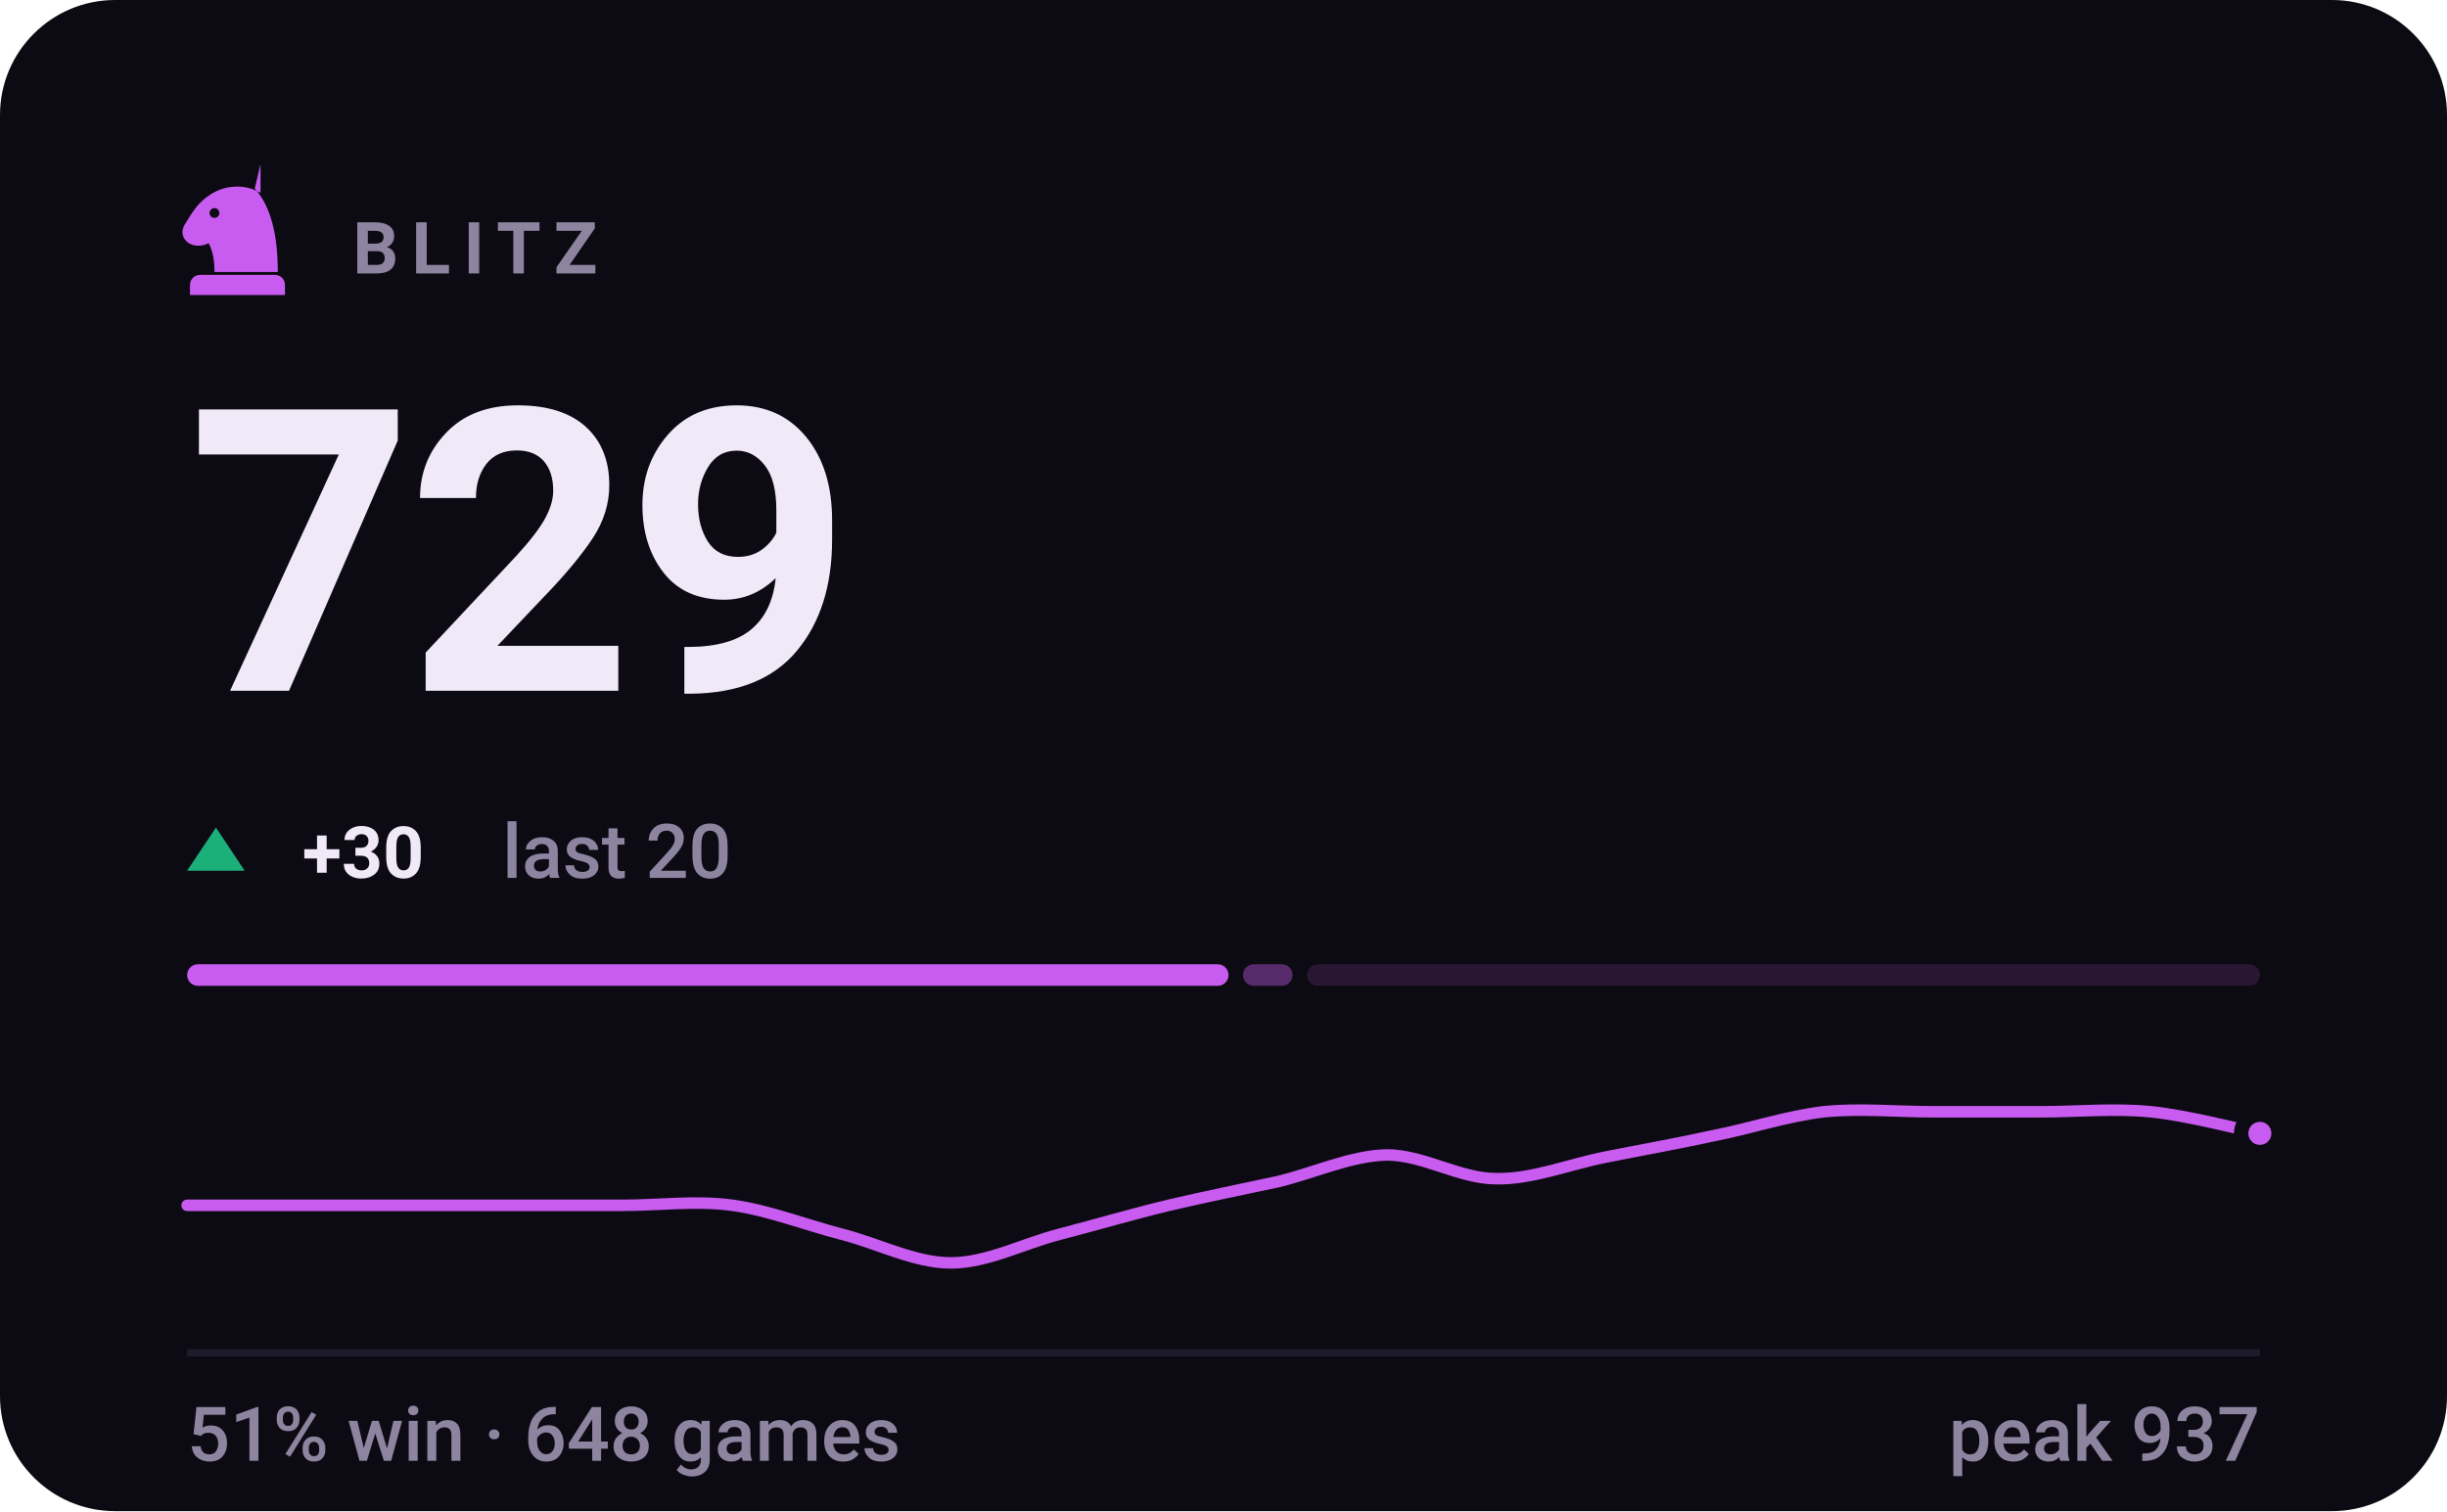
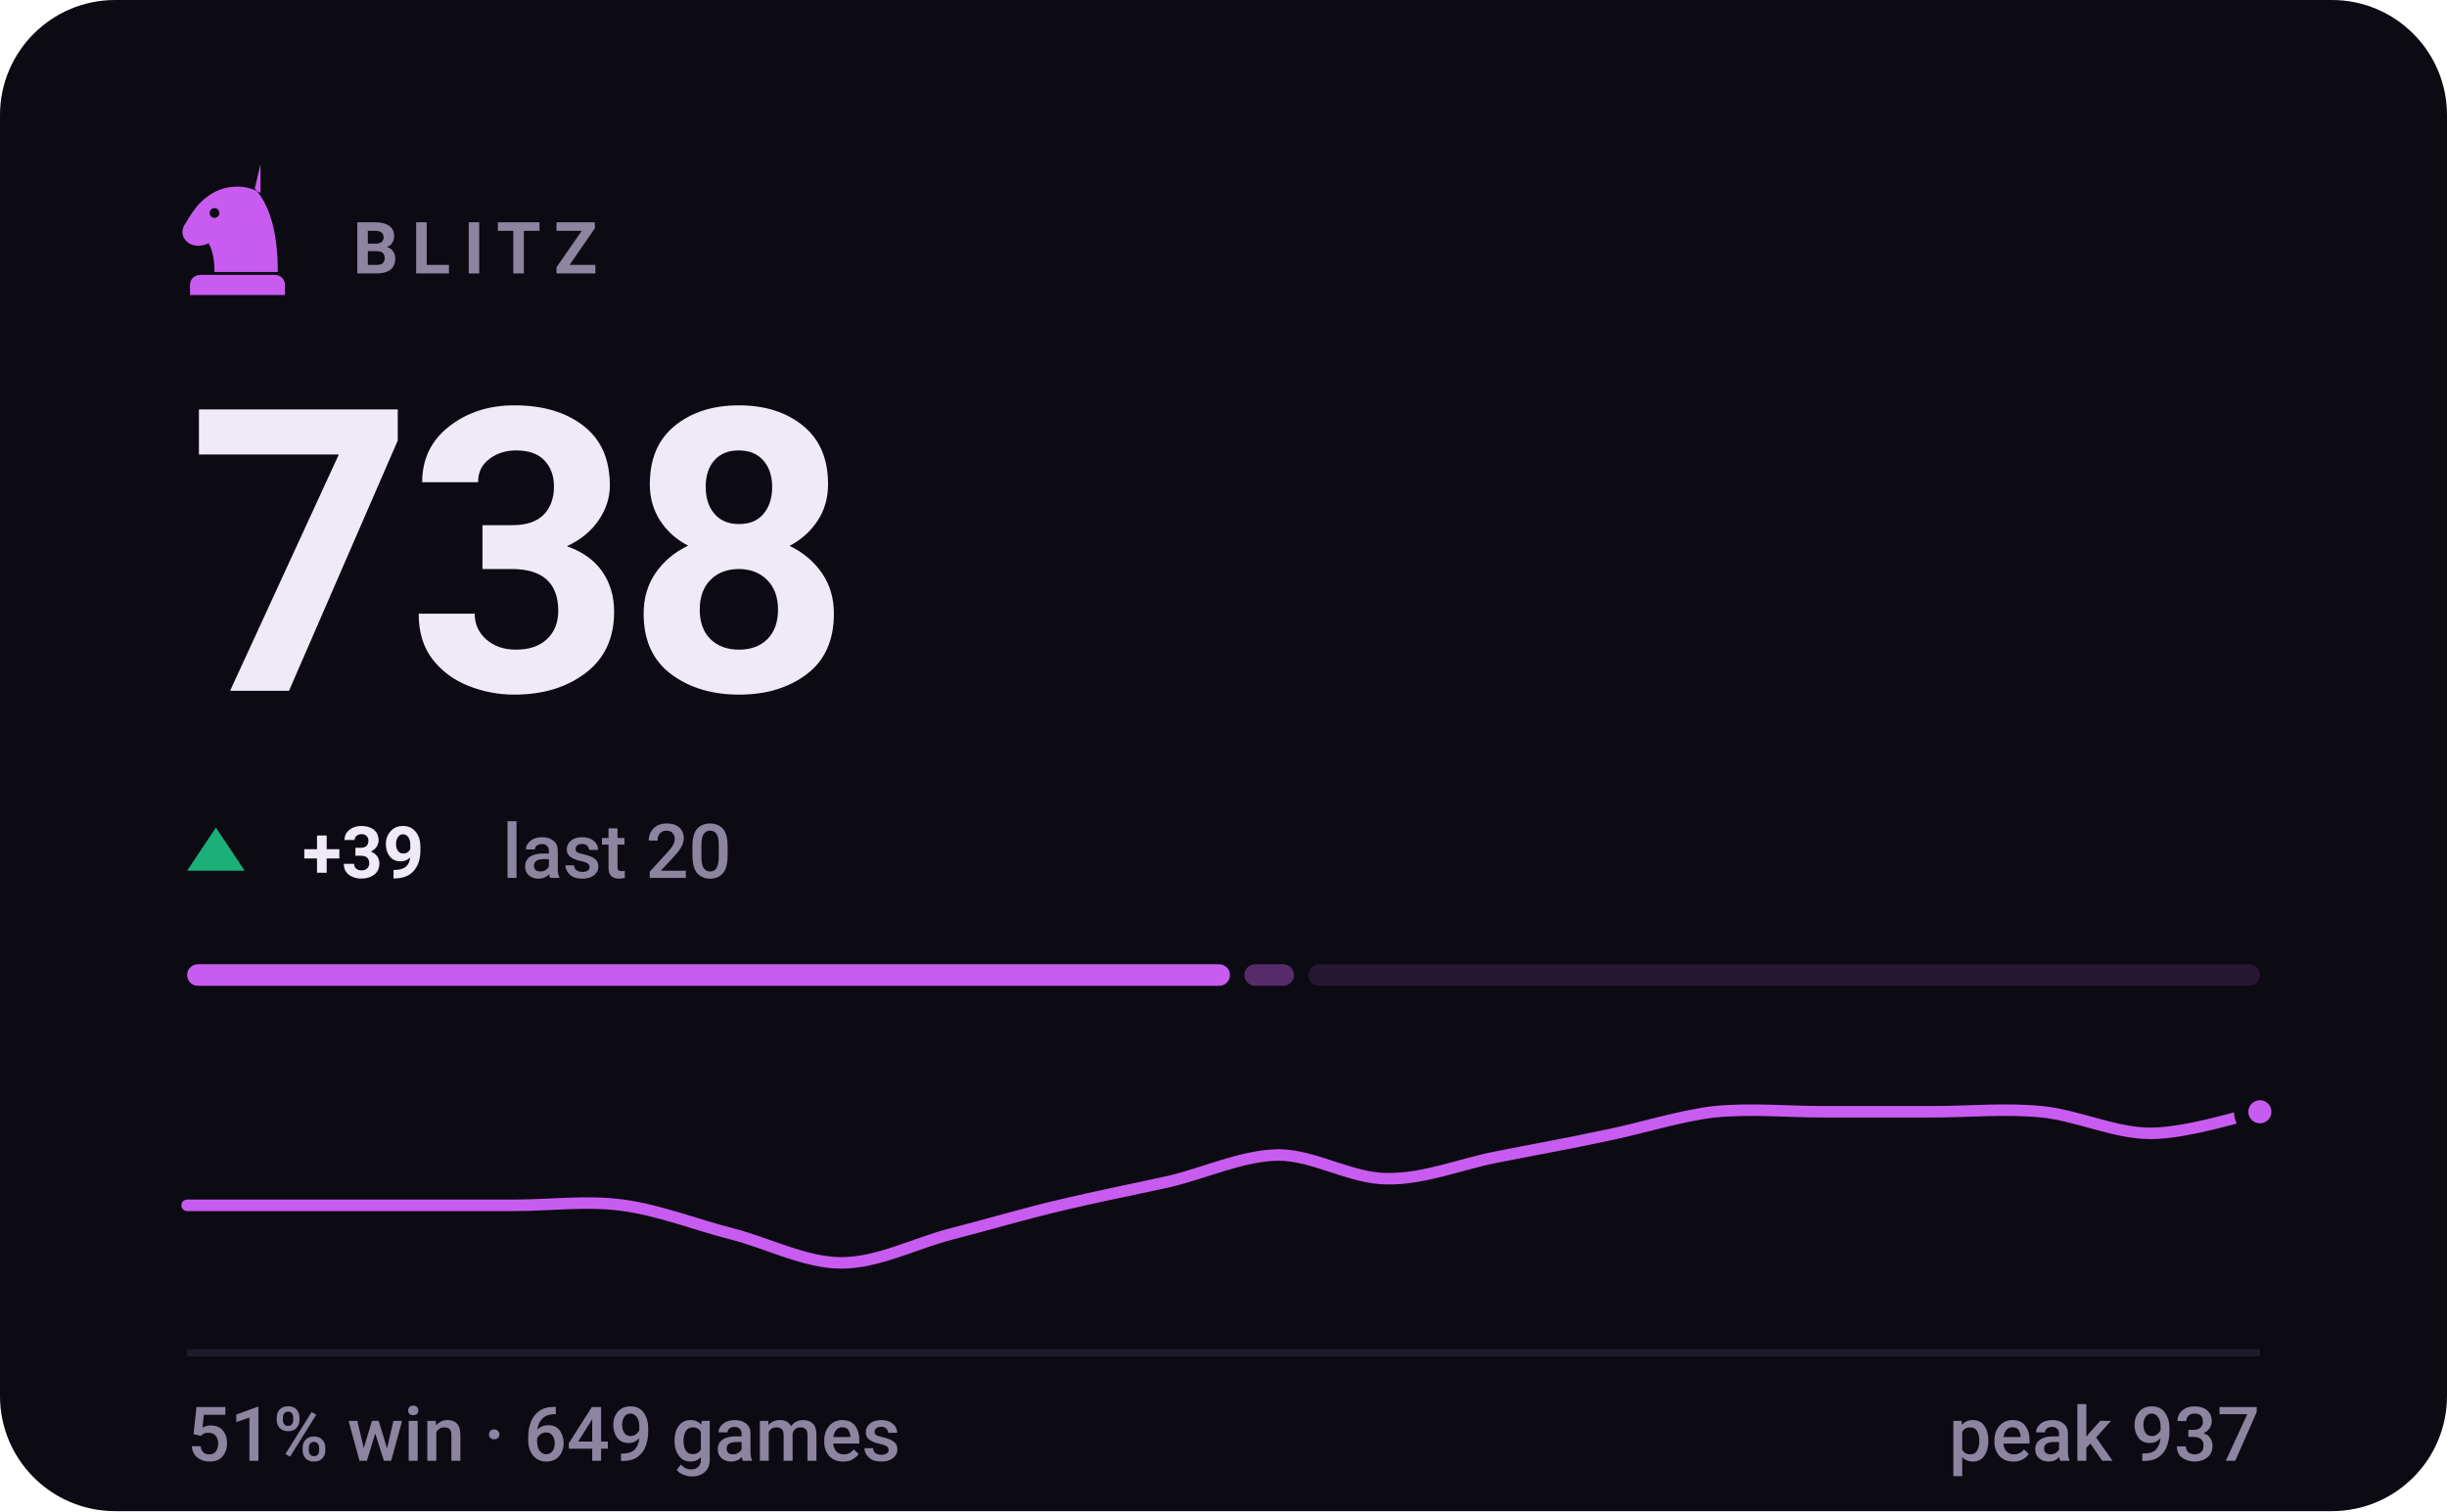
- <svg xmlns="http://www.w3.org/2000/svg" viewBox="0 0 340 210" width="340" height="210" role="img" aria-label="BLITZ rating 729, 51% win rate over 648 games">
+ <svg xmlns="http://www.w3.org/2000/svg" viewBox="0 0 340 210" width="340" height="210" role="img" aria-label="BLITZ rating 738, 51% win rate over 649 games">
  <style>svg{font-family:-apple-system,BlinkMacSystemFont,'Segoe UI',Roboto,'Helvetica Neue',Arial,sans-serif}text{fill:#f0e9f8;white-space:pre}.bg{fill:#0c0a12}.acc{fill:#c85cf0}.win{fill:#1baf7a}.draw{fill:#8b8f96}.loss{fill:#d03b3b}.lbl{font-size:10px;font-weight:600;letter-spacing:.18em;fill:#8d84a0}.cap{font-size:10.5px;font-weight:500;fill:#8d84a0}.num{font-family:-apple-system,BlinkMacSystemFont,'Segoe UI',Roboto,'Helvetica Neue',Arial,sans-serif;font-weight:700;letter-spacing:-.02em}.tick{font-size:9px;font-weight:500;fill:#8d84a0;opacity:.75}.dl{font-size:10px;font-weight:600}.rule{stroke:#201b2c;stroke-width:1;fill:none}.grid{stroke:#201b2c;stroke-width:1;fill:none;opacity:.7}.ln{fill:none;stroke:#c85cf0;stroke-width:2;stroke-linecap:round;stroke-linejoin:round}.ring{stroke:#0c0a12;stroke-width:2}.hollow{fill:none;stroke-width:1.5}.sq{fill:#f0e9f8;opacity:.035}</style>
  <rect class="bg" width="340" height="210" rx="16" />
  <g class="acc" transform="translate(23.0,21.8) scale(0.2)">
    <path fill-rule="evenodd" d="M66 5l-4 17c9 10 16 27 16 58H34c0-8-1-14-4-20-6 3-13 2-16-2-3-3-3-8 0-12 3-5 6-10 10-14 6-6 13-10 21-11 7-1 14 0 21 4zM37.4 39a3.4 3.4 0 1 0-6.8 0 3.4 3.4 0 1 0 6.8 0zM24 82h52c3.9 0 7 3.1 7 7v7H17v-7c0-3.9 3.1-7 7-7z" />
  </g>
  <text class="lbl" x="49" y="38">BLITZ</text>
-   <text class="num" x="26" y="96" style="font-size:55px">729</text>
+   <text class="num" x="26" y="96" style="font-size:55px">738</text>
  <path fill="#1baf7a" d="M30 115L34 121H26Z" />
-   <text class="dl" x="42" y="122" fill="#1baf7a">+30</text>
+   <text class="dl" x="42" y="122" fill="#1baf7a">+39</text>
  <text class="cap" x="69.8" y="122">last 20</text>
-   <rect x="26.0" y="134" width="144.7" height="3" rx="1.5" fill="#c85cf0" opacity="1" />
-   <rect x="172.7" y="134" width="6.9" height="3" rx="1.5" fill="#c85cf0" opacity="0.4" />
-   <rect x="181.6" y="134" width="132.4" height="3" rx="1.5" fill="#c85cf0" opacity="0.15" />
-   <path class="ln" style="stroke-width:1.6" d="M26.0 167.5C28.5 167.5 36.1 167.5 41.2 167.5C46.2 167.5 51.3 167.5 56.3 167.5C61.4 167.5 66.4 167.5 71.5 167.5C76.5 167.5 81.6 167.5 86.6 167.5C91.7 167.5 96.7 166.8 101.8 167.5C106.8 168.2 111.9 170.2 116.9 171.5C122.0 172.8 127.1 175.5 132.1 175.5C137.2 175.5 142.2 172.8 147.3 171.5C152.3 170.2 157.4 168.7 162.4 167.5C167.5 166.3 172.5 165.3 177.6 164.2C182.6 163.0 187.7 160.6 192.7 160.5C197.8 160.5 202.8 163.8 207.9 163.8C212.9 163.9 218.0 161.8 223.1 160.8C228.1 159.8 233.2 158.9 238.2 157.8C243.3 156.8 248.3 155.1 253.4 154.5C258.4 154.0 263.5 154.5 268.5 154.5C273.6 154.5 278.6 154.5 283.7 154.5C288.7 154.5 293.8 154.0 298.8 154.5C303.9 155.0 311.5 157.0 314.0 157.5" />
-   <circle class="acc ring" cx="314.0" cy="157.5" r="2.6" />
+   <rect x="26.0" y="134" width="144.9" height="3" rx="1.5" fill="#c85cf0" opacity="1" />
+   <rect x="172.9" y="134" width="6.9" height="3" rx="1.5" fill="#c85cf0" opacity="0.4" />
+   <rect x="181.8" y="134" width="132.2" height="3" rx="1.5" fill="#c85cf0" opacity="0.15" />
+   <path class="ln" style="stroke-width:1.6" d="M26.0 167.5C28.5 167.5 36.1 167.5 41.2 167.5C46.2 167.5 51.3 167.5 56.3 167.5C61.4 167.5 66.4 167.5 71.5 167.5C76.5 167.5 81.6 166.8 86.6 167.5C91.7 168.2 96.7 170.2 101.8 171.5C106.8 172.8 111.9 175.5 116.9 175.5C122.0 175.5 127.1 172.8 132.1 171.5C137.2 170.2 142.2 168.7 147.3 167.5C152.3 166.3 157.4 165.3 162.4 164.2C167.5 163.0 172.5 160.6 177.6 160.5C182.6 160.5 187.7 163.8 192.7 163.8C197.8 163.9 202.8 161.8 207.9 160.8C212.9 159.8 218.0 158.9 223.1 157.8C228.1 156.8 233.2 155.1 238.2 154.5C243.3 154.0 248.3 154.5 253.4 154.5C258.4 154.5 263.5 154.5 268.5 154.5C273.6 154.5 278.6 154.0 283.7 154.5C288.7 155.0 293.8 157.5 298.8 157.5C303.9 157.5 311.5 155.0 314.0 154.5" />
+   <circle class="acc ring" cx="314.0" cy="154.5" r="2.6" />
  <line class="rule" x1="26" y1="188" x2="314" y2="188" />
-   <text class="cap" x="26" y="203">51% win · 648 games</text>
+   <text class="cap" x="26" y="203">51% win · 649 games</text>
  <text class="cap" x="314" y="203" text-anchor="end">peak 937</text>
</svg>
